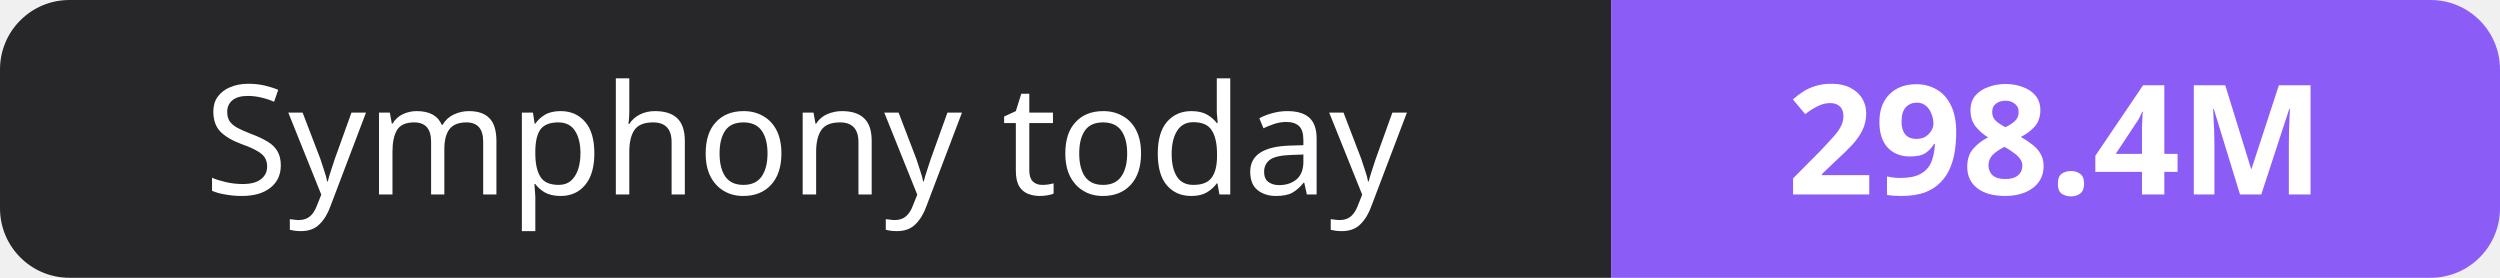
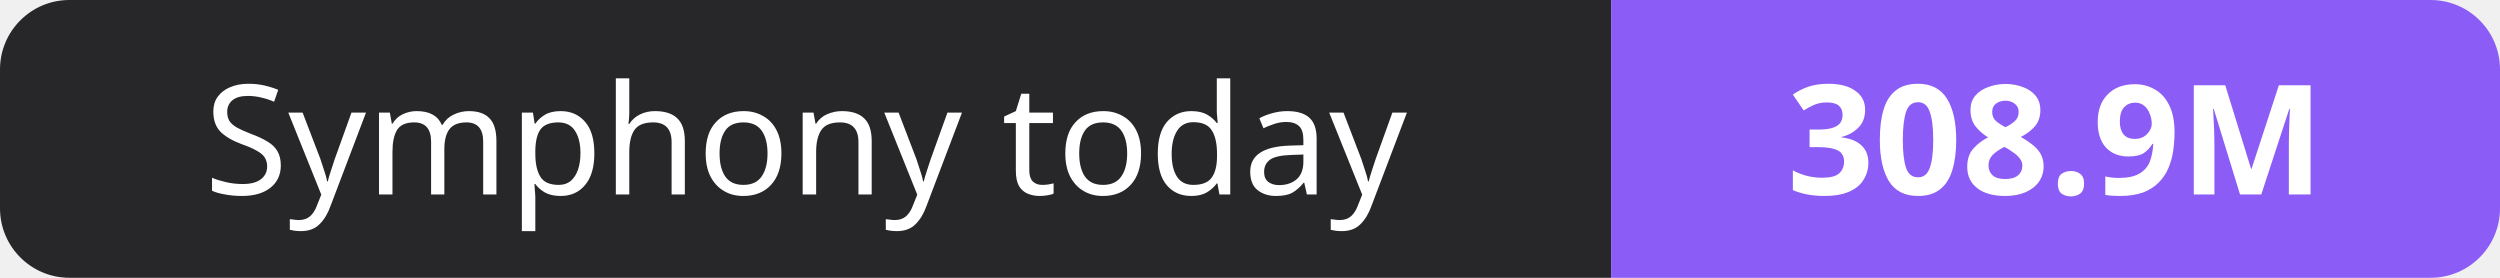
- <svg xmlns="http://www.w3.org/2000/svg" width="180" height="20" role="img" aria-label="Symphony today: 298.4M">
+ <svg xmlns="http://www.w3.org/2000/svg" width="180" height="20" role="img" aria-label="Symphony today: 308.9M">
  <clipPath id="r">
    <rect width="180" height="20" rx="5" fill="#fff" />
  </clipPath>
  <g clip-path="url(#r)">
    <rect width="116" height="20" fill="#27272a" />
    <rect x="116" width="64" height="20" fill="#8b5cf6" />
  </g>
  <g fill="#fff" text-anchor="middle" font-family="Verdana,Geneva,sans-serif" font-size="11">
    <text x="58.0" y="14">Symphony today</text>
-     <text x="148.0" y="14" font-weight="700">298.4M</text>
+     <text x="148.0" y="14" font-weight="700">308.9M</text>
  </g>
</svg>
